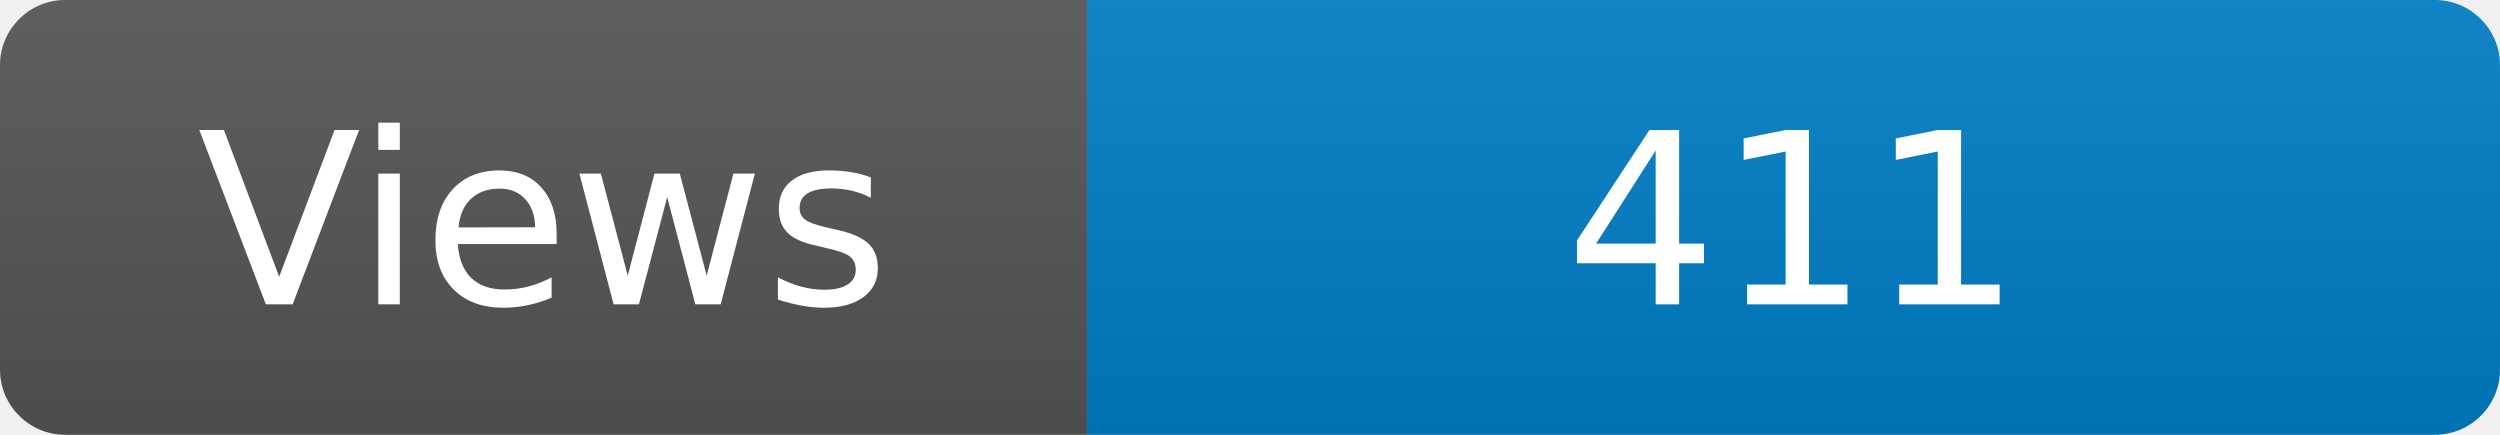
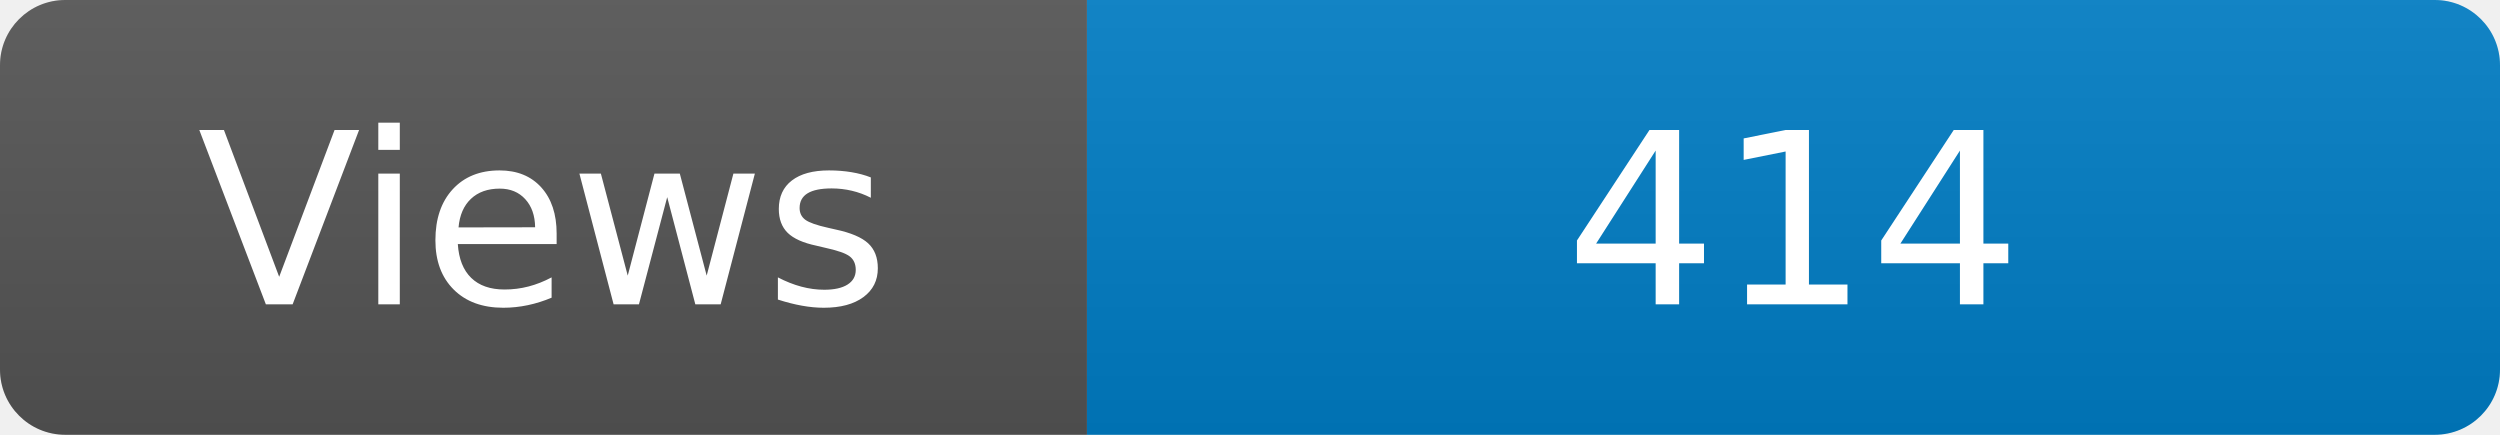
<svg xmlns="http://www.w3.org/2000/svg" width="115" height="20" role="img" aria-label="Maintained?: yes">
  <linearGradient id="s" x2="0" y2="100%">
    <stop offset="0" stop-color="#bbb" stop-opacity=".1" />
    <stop offset="1" stop-opacity=".1" />
  </linearGradient>
  <clipPath id="r">
    <rect width="115" height="20" rx="3" fill="#fff" />
  </clipPath>
  <g clip-path="url(#r)">
    <rect width="50" height="20" fill="#555" />
    <rect x="50" width="160" height="20" fill="#007ec6" />
    <rect width="115" height="20" fill="url(#s)" />
  </g>
  <g fill="#fff" text-anchor="middle" font-family="Verdana,Geneva,DejaVu Sans,sans-serif" font-size="110">
    <text x="250" y="140" transform="scale(.1)" fill="#fff">Views</text>
-     <text x="825" y="140" transform="scale(.1)" fill="#fff">411</text>
+     <text x="825" y="140" transform="scale(.1)" fill="#fff">414</text>
  </g>
</svg>
